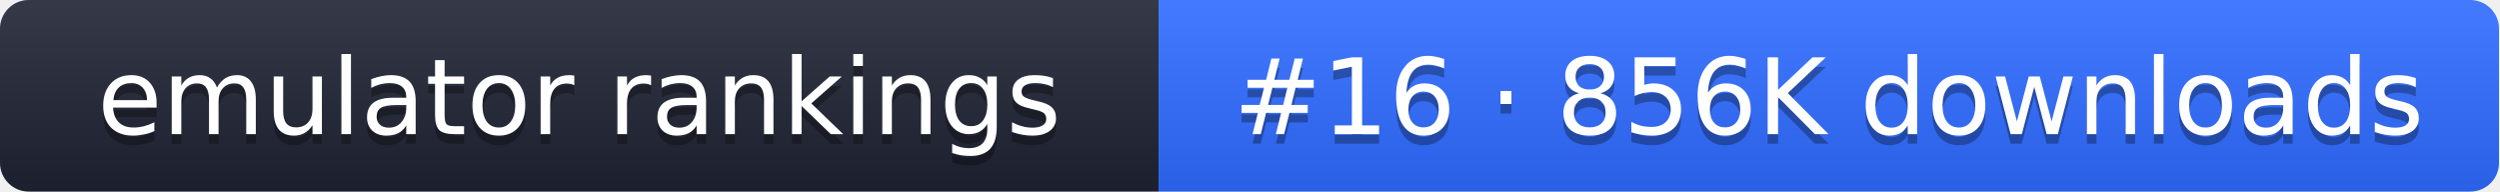
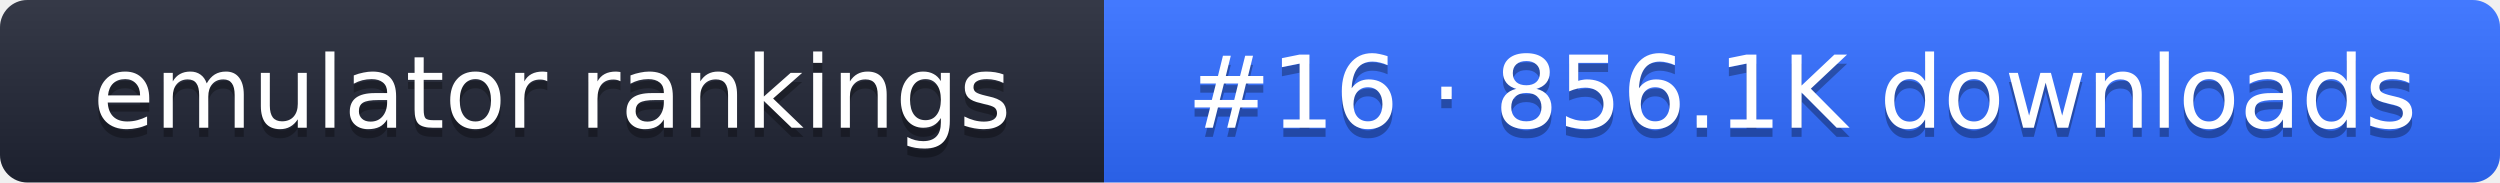
- <svg xmlns="http://www.w3.org/2000/svg" width="261" height="20" role="img" aria-label="emulator rankings: #16 · 856K downloads">
+ <svg xmlns="http://www.w3.org/2000/svg" width="274" height="20" role="img" aria-label="emulator rankings: #16 · 856.1K downloads">
  <linearGradient id="g" x2="0" y2="100%">
    <stop offset="0" stop-color="#fff" stop-opacity=".1" />
    <stop offset="1" stop-opacity=".1" />
  </linearGradient>
  <clipPath id="r">
-     <rect width="261" height="20" rx="3" fill="#fff" />
+     <rect width="274" height="20" rx="3" fill="#fff" />
  </clipPath>
  <g clip-path="url(#r)">
    <rect width="121" height="20" fill="#1f2433" />
-     <rect x="121" width="140" height="20" fill="#2f6bff" />
-     <rect width="261" height="20" fill="url(#g)" />
+     <rect x="121" width="153" height="20" fill="#2f6bff" />
+     <rect width="274" height="20" fill="url(#g)" />
  </g>
  <g fill="#fff" text-anchor="middle" font-family="Verdana,DejaVu Sans,sans-serif" font-size="11">
    <text x="60.5" y="15" fill="#010101" fill-opacity=".3">emulator rankings</text>
    <text x="60.5" y="14">emulator rankings</text>
-     <text x="191" y="15" fill="#010101" fill-opacity=".3">#16 · 856K downloads</text>
-     <text x="191" y="14">#16 · 856K downloads</text>
+     <text x="197.5" y="15" fill="#010101" fill-opacity=".3">#16 · 856.1K downloads</text>
+     <text x="197.5" y="14">#16 · 856.1K downloads</text>
  </g>
</svg>
